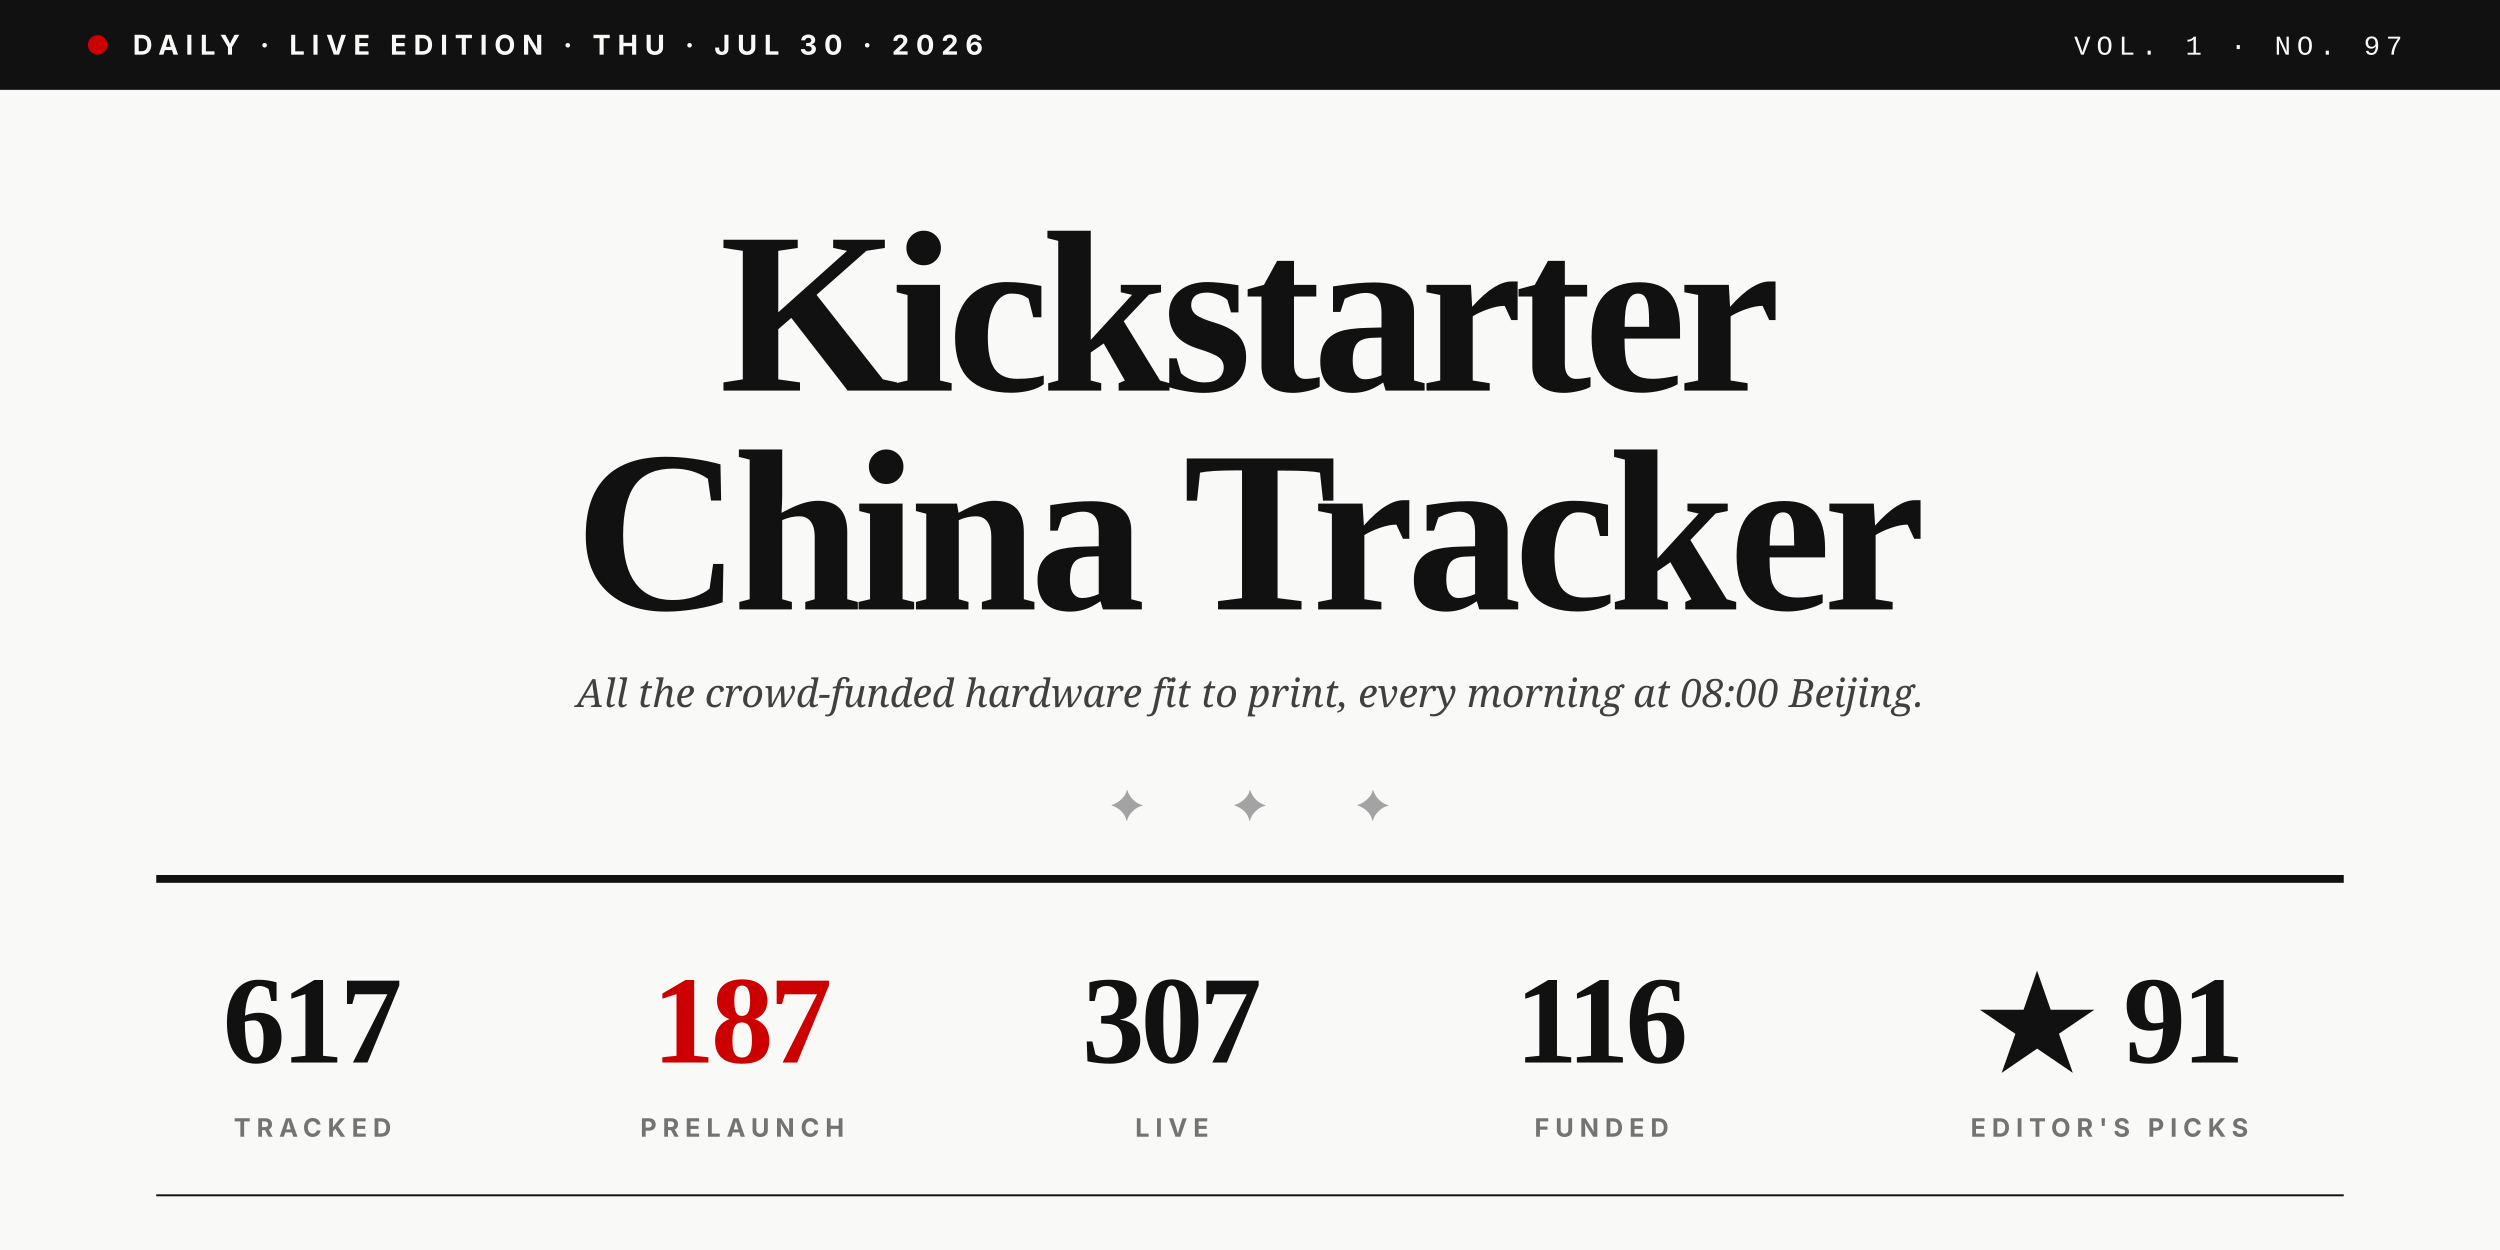
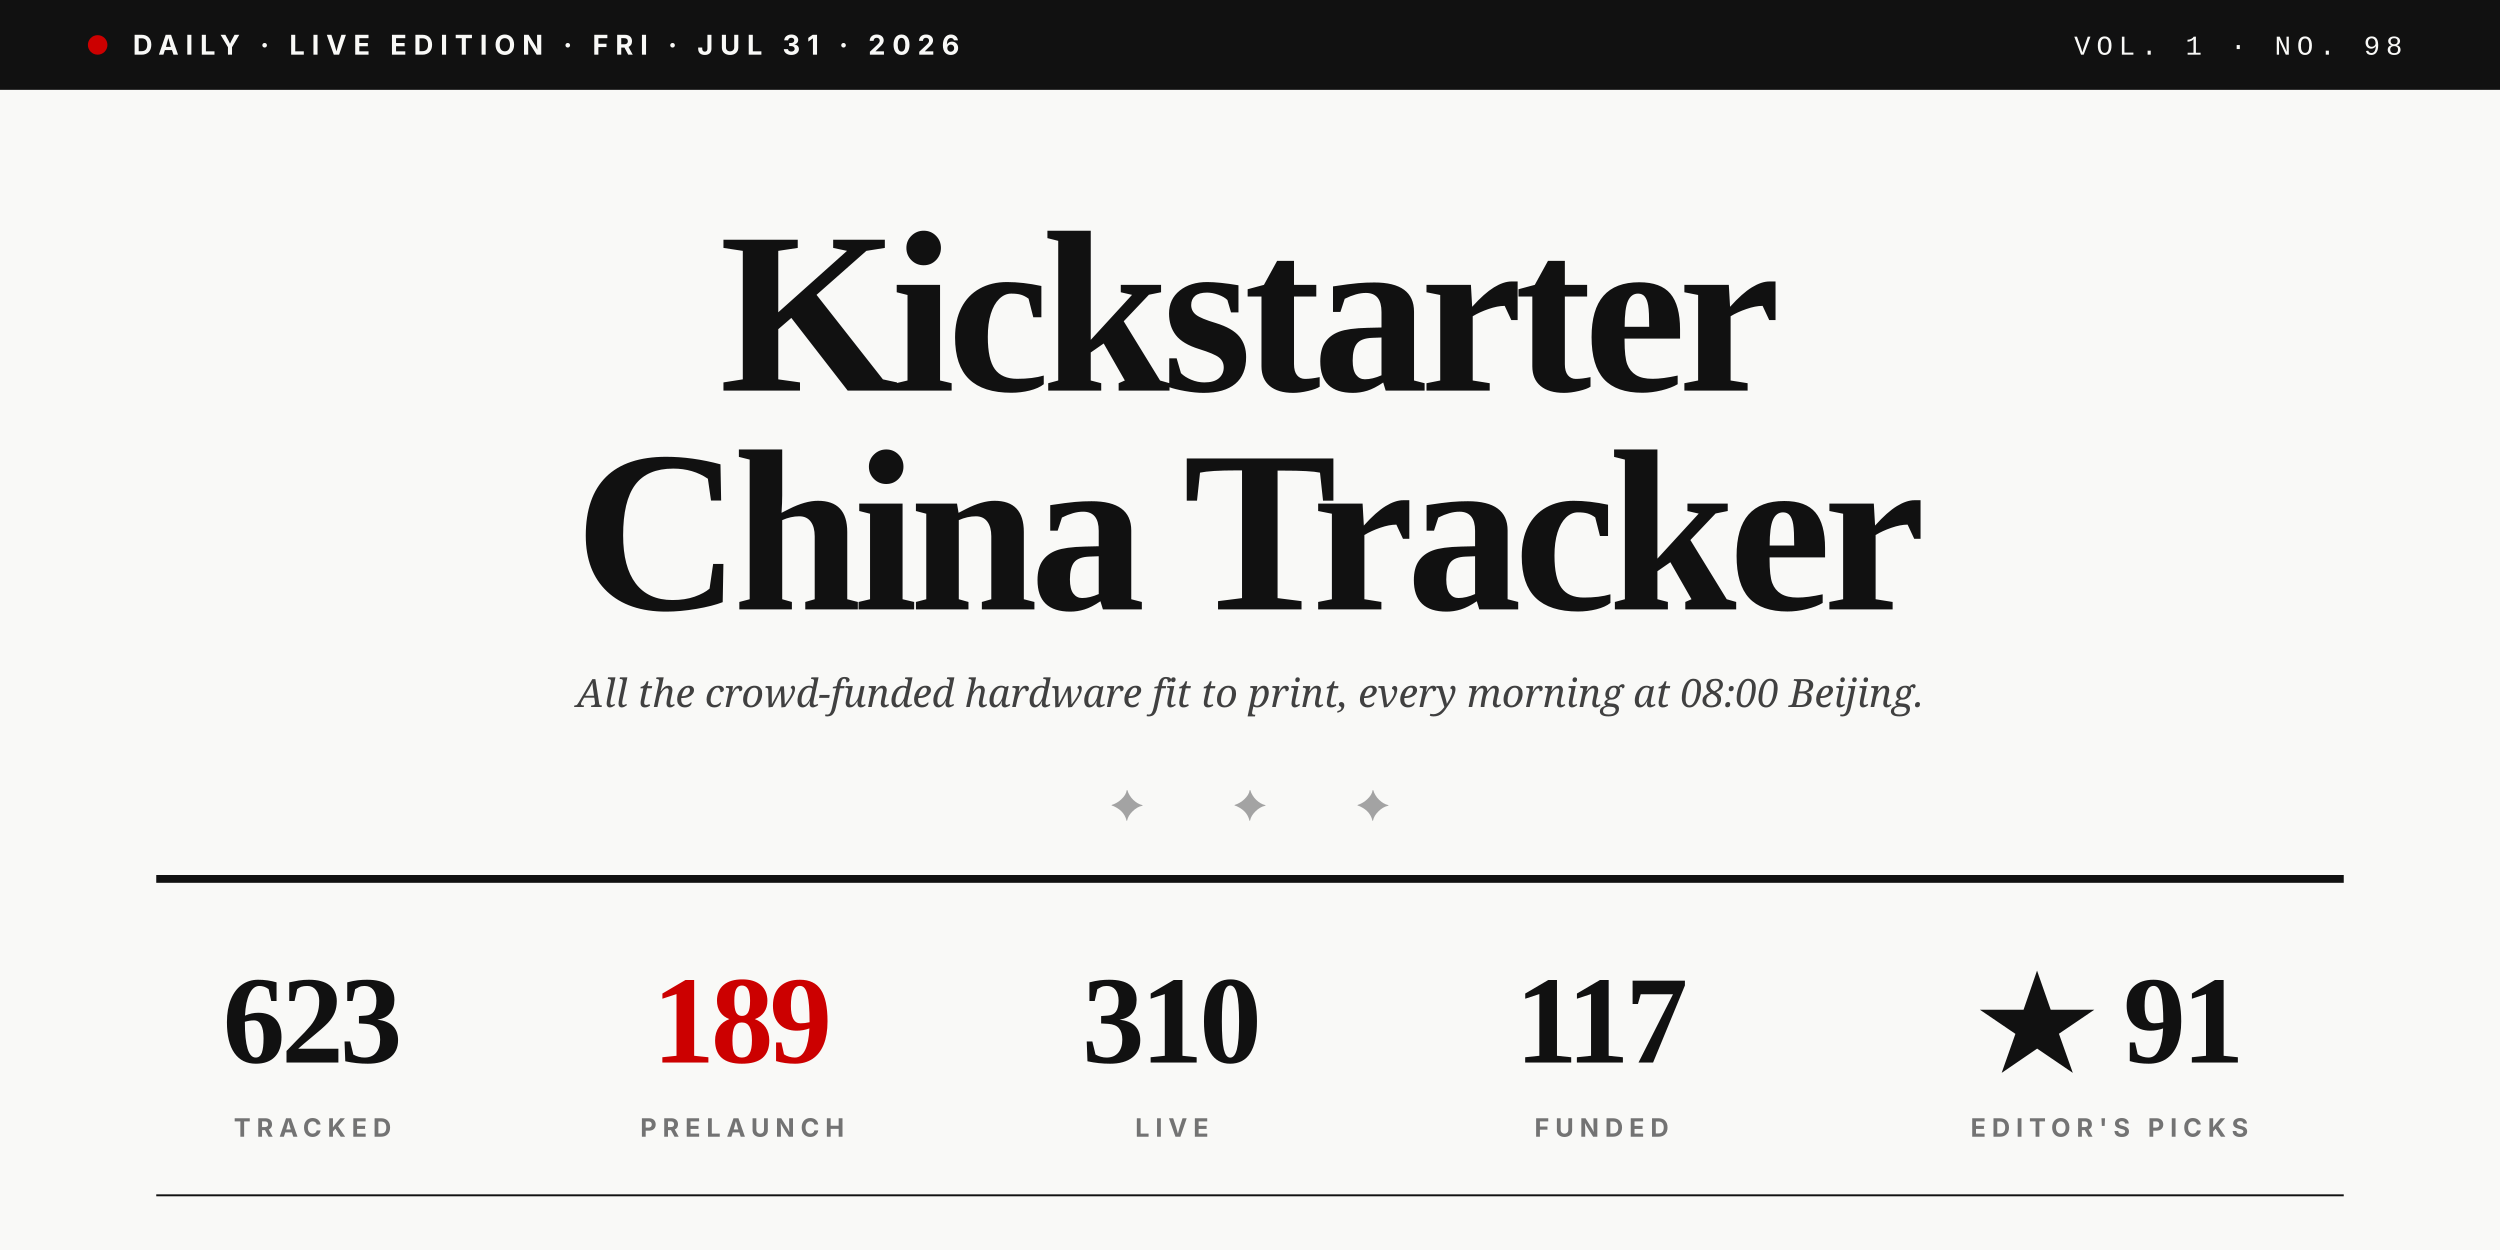
<svg xmlns="http://www.w3.org/2000/svg" viewBox="0 0 1280 640" role="img">
  <rect width="1280" height="640" fill="#F9F9F7" />
  <rect x="0" y="0" width="1280" height="46" fill="#111111" />
  <circle cx="50" cy="23" r="5" fill="#CC0000" />
-   <text x="68" y="28" font-family="Inter, Helvetica, sans-serif" font-size="14" font-weight="700" fill="#F9F9F7" letter-spacing="3.5">DAILY · LIVE EDITION · THU · JUL 30 · 2026</text>
-   <text x="1230" y="28" text-anchor="end" font-family="JetBrains Mono, Courier New, monospace" font-size="14" font-weight="500" fill="#F9F9F7" letter-spacing="3">VOL. 1 · NO. 97</text>
+   <text x="68" y="28" font-family="Inter, Helvetica, sans-serif" font-size="14" font-weight="700" fill="#F9F9F7" letter-spacing="3.5">DAILY · LIVE EDITION · FRI · JUL 31 · 2026</text>
+   <text x="1230" y="28" text-anchor="end" font-family="JetBrains Mono, Courier New, monospace" font-size="14" font-weight="500" fill="#F9F9F7" letter-spacing="3">VOL. 1 · NO. 98</text>
  <text x="640" y="200" text-anchor="middle" font-family="Playfair Display, Times New Roman, serif" font-size="118" font-weight="900" fill="#111111" letter-spacing="-4">Kickstarter</text>
  <text x="640" y="312" text-anchor="middle" font-family="Playfair Display, Times New Roman, serif" font-size="118" font-weight="900" fill="#111111" letter-spacing="-4">China Tracker</text>
  <text x="640" y="362" text-anchor="middle" font-family="Lora, Georgia, serif" font-size="20" font-style="italic" fill="#404040">All the crowd-funded hardware fit to print, every morning at 08:00 Beijing.</text>
  <text x="640" y="420" text-anchor="middle" font-family="Playfair Display, Times New Roman, serif" font-size="22" fill="#A3A3A3" letter-spacing="20">✦  ✦  ✦</text>
  <line x1="80" y1="450" x2="1200" y2="450" stroke="#111111" stroke-width="4" />
-   <text x="160" y="544" text-anchor="middle" font-family="Playfair Display, Times New Roman, serif" font-size="64" font-weight="900" fill="#111111" letter-spacing="-2">617</text>
+   <text x="160" y="544" text-anchor="middle" font-family="Playfair Display, Times New Roman, serif" font-size="64" font-weight="900" fill="#111111" letter-spacing="-2">623</text>
  <text x="160" y="582" text-anchor="middle" font-family="Inter, Helvetica, sans-serif" font-size="13" font-weight="700" fill="#737373" letter-spacing="3">TRACKED</text>
-   <text x="380" y="544" text-anchor="middle" font-family="Playfair Display, Times New Roman, serif" font-size="64" font-weight="900" fill="#CC0000" letter-spacing="-2">187</text>
+   <text x="380" y="544" text-anchor="middle" font-family="Playfair Display, Times New Roman, serif" font-size="64" font-weight="900" fill="#CC0000" letter-spacing="-2">189</text>
  <text x="380" y="582" text-anchor="middle" font-family="Inter, Helvetica, sans-serif" font-size="13" font-weight="700" fill="#737373" letter-spacing="3">PRELAUNCH</text>
-   <text x="600" y="544" text-anchor="middle" font-family="Playfair Display, Times New Roman, serif" font-size="64" font-weight="900" fill="#111111" letter-spacing="-2">307</text>
+   <text x="600" y="544" text-anchor="middle" font-family="Playfair Display, Times New Roman, serif" font-size="64" font-weight="900" fill="#111111" letter-spacing="-2">310</text>
  <text x="600" y="582" text-anchor="middle" font-family="Inter, Helvetica, sans-serif" font-size="13" font-weight="700" fill="#737373" letter-spacing="3">LIVE</text>
-   <text x="820" y="544" text-anchor="middle" font-family="Playfair Display, Times New Roman, serif" font-size="64" font-weight="900" fill="#111111" letter-spacing="-2">116</text>
+   <text x="820" y="544" text-anchor="middle" font-family="Playfair Display, Times New Roman, serif" font-size="64" font-weight="900" fill="#111111" letter-spacing="-2">117</text>
  <text x="820" y="582" text-anchor="middle" font-family="Inter, Helvetica, sans-serif" font-size="13" font-weight="700" fill="#737373" letter-spacing="3">FUNDED</text>
  <text x="1080" y="544" text-anchor="middle" font-family="Playfair Display, Times New Roman, serif" font-size="64" font-weight="900" fill="#111111" letter-spacing="-2">★ 91</text>
  <text x="1080" y="582" text-anchor="middle" font-family="Inter, Helvetica, sans-serif" font-size="13" font-weight="700" fill="#737373" letter-spacing="3">EDITOR'S PICKS</text>
  <line x1="80" y1="612" x2="1200" y2="612" stroke="#111111" stroke-width="1" />
</svg>
